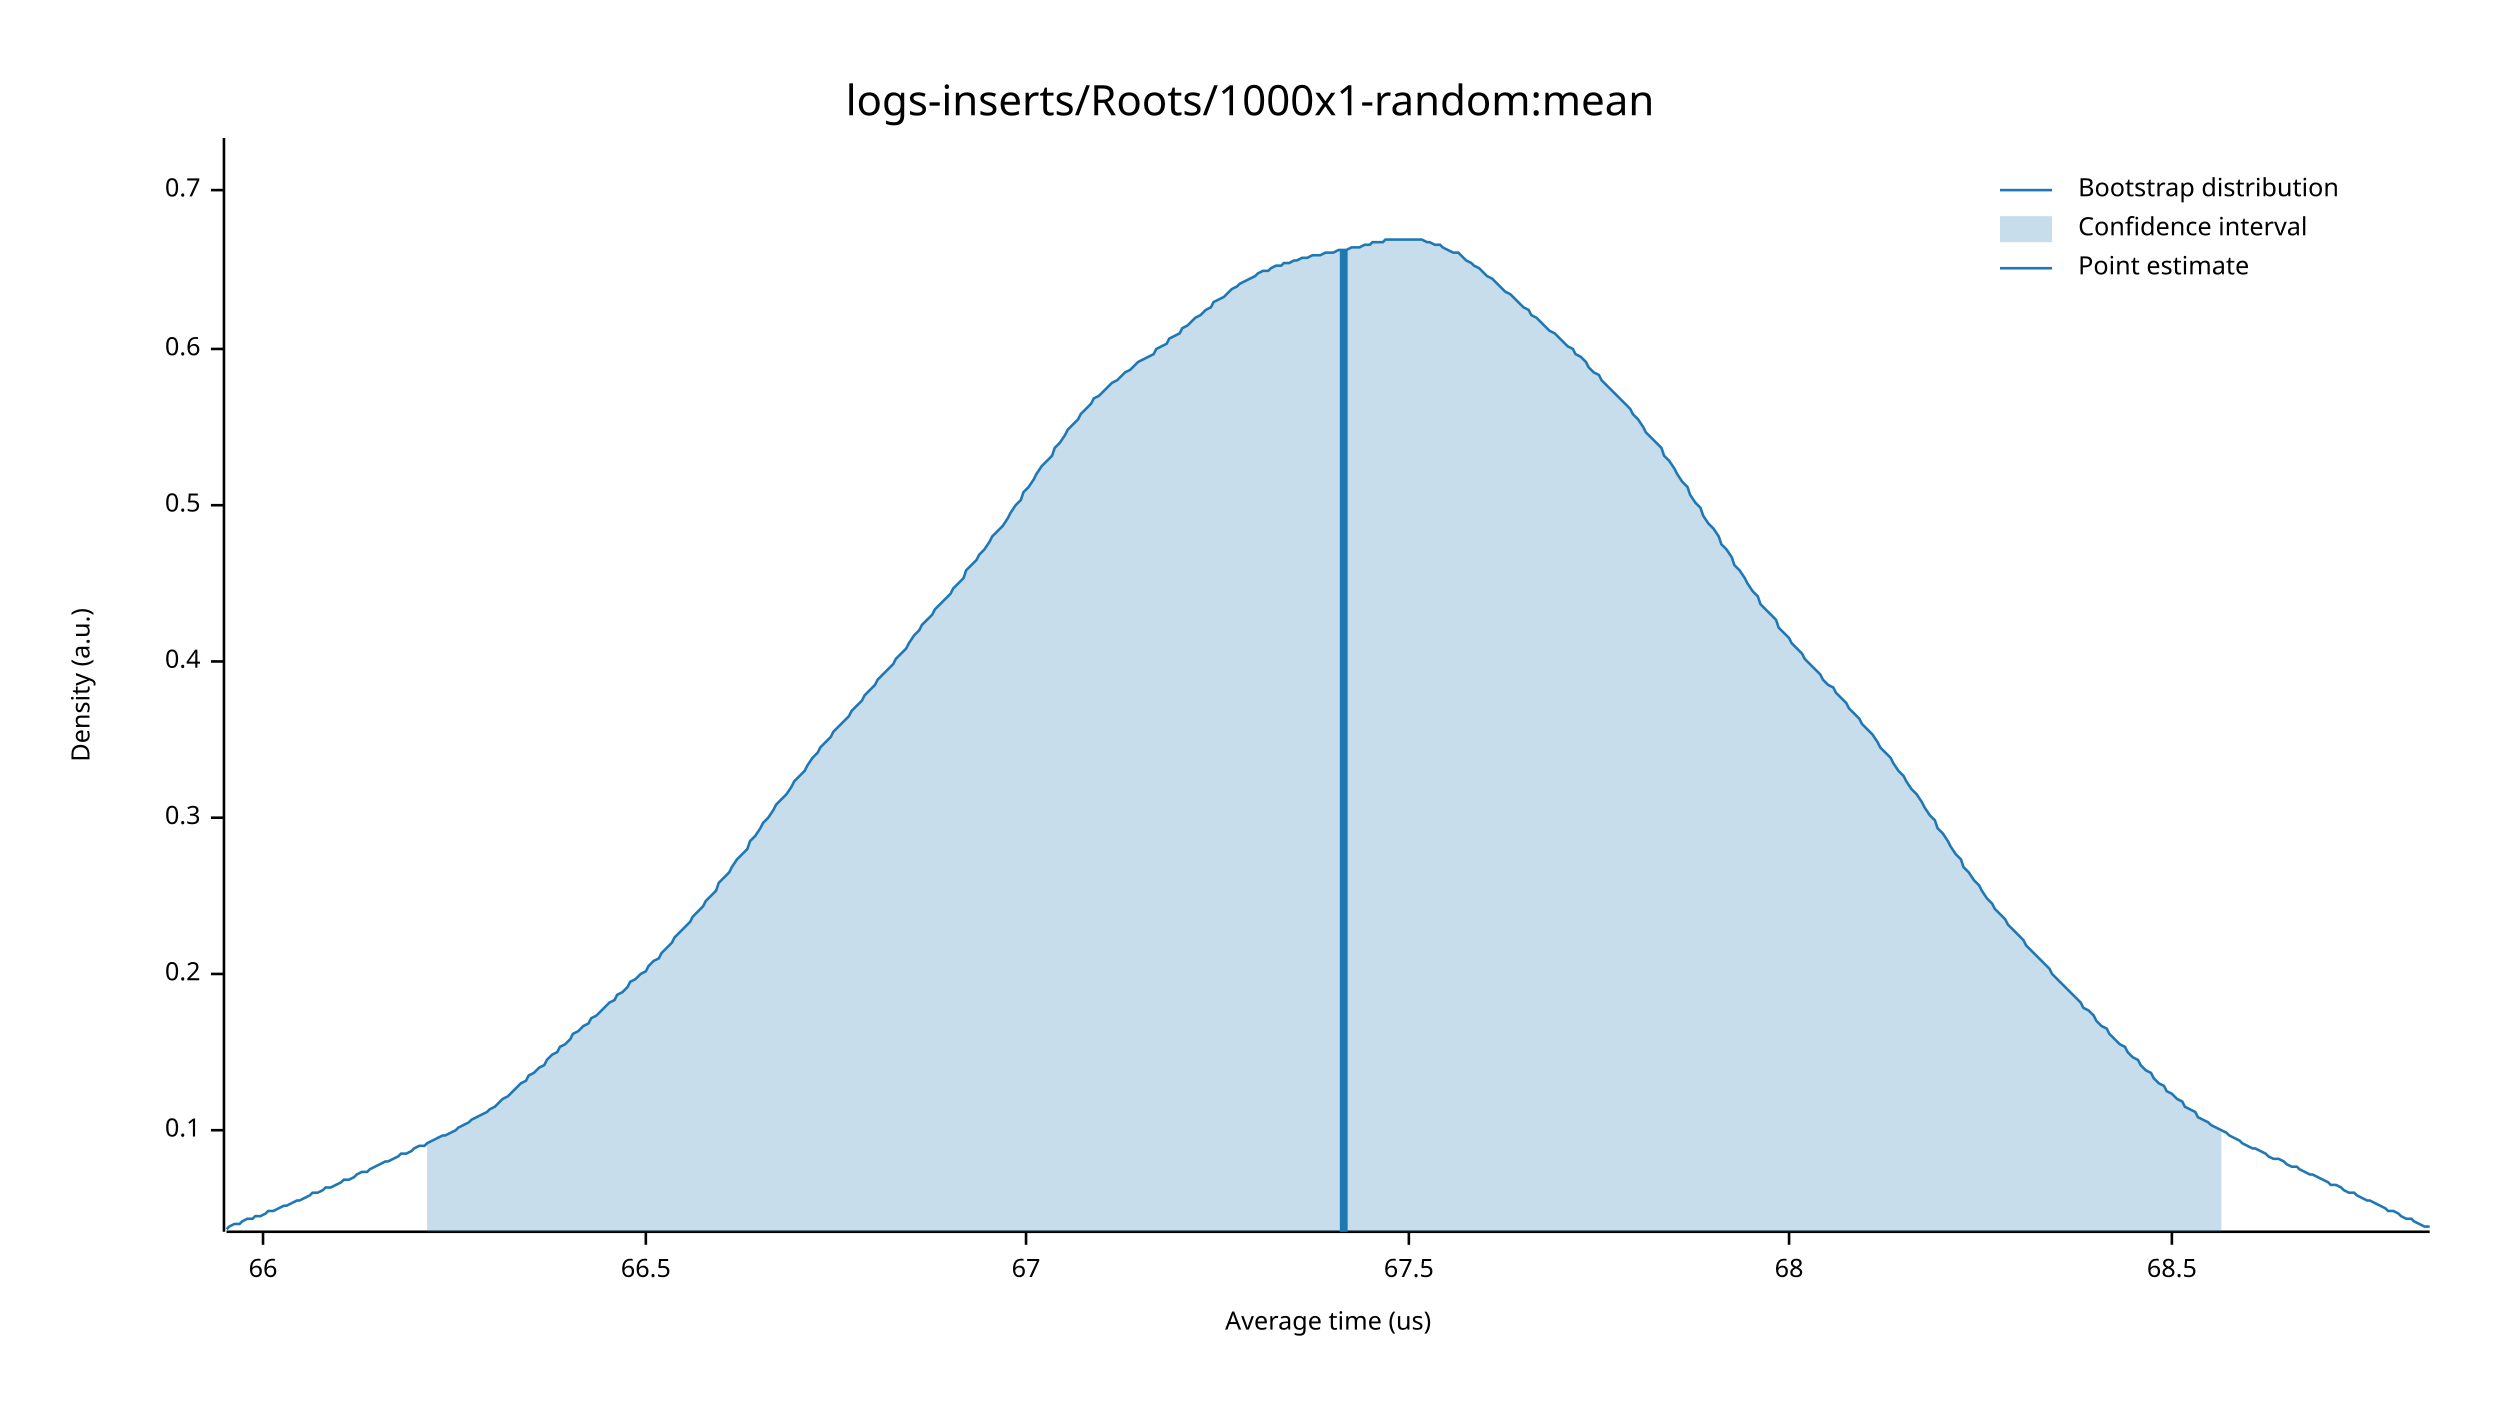
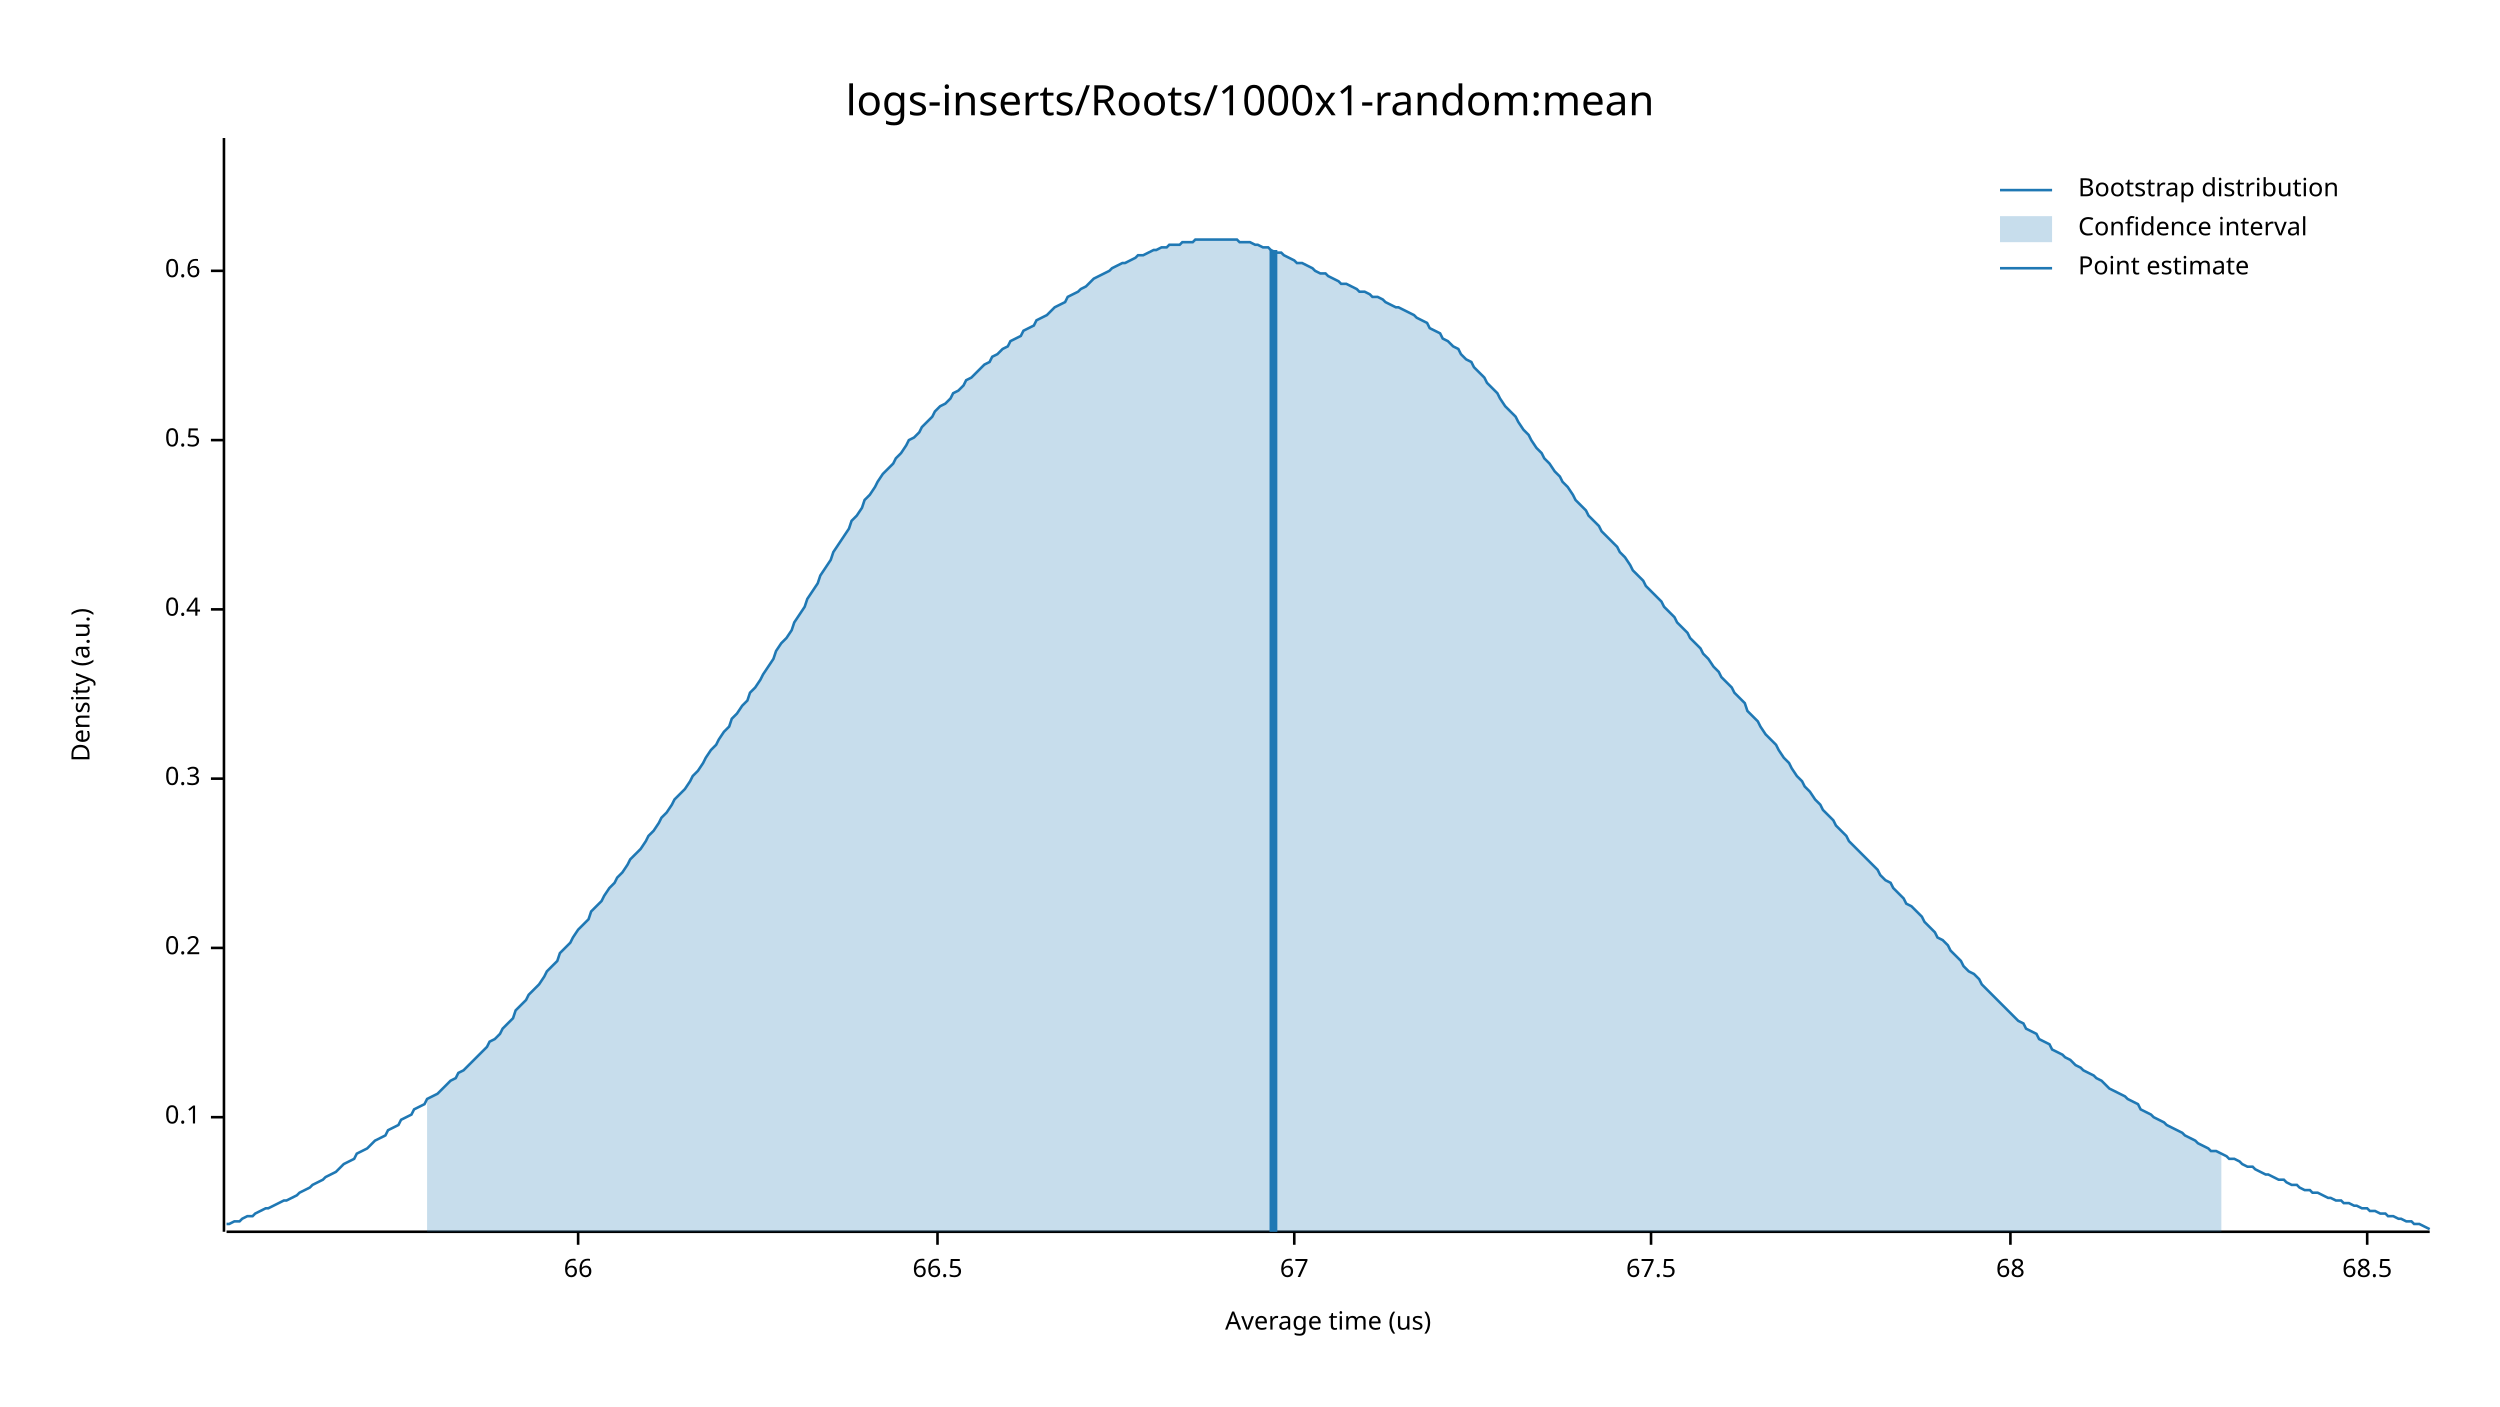
<svg xmlns="http://www.w3.org/2000/svg" width="960" height="540" viewBox="0 0 960 540">
  <text x="480" y="32" dy="0.76em" text-anchor="middle" font-family="sans-serif" font-size="16.129" opacity="1" fill="#000000">
logs-inserts/Roots/1000x1-random:mean
</text>
  <text x="27" y="263" dy="0.76em" text-anchor="middle" font-family="sans-serif" font-size="9.677" opacity="1" fill="#000000" transform="rotate(270, 27, 263)">
Density (a.u.)
</text>
  <text x="510" y="513" dy="-0.5ex" text-anchor="middle" font-family="sans-serif" font-size="9.677" opacity="1" fill="#000000">
Average time (us)
</text>
  <polyline fill="none" opacity="1" stroke="#000000" stroke-width="1" points="86,53 86,473 " />
-   <text x="77" y="434" dy="0.5ex" text-anchor="end" font-family="sans-serif" font-size="9.677" opacity="1" fill="#000000">
+   <text x="77" y="429" dy="0.5ex" text-anchor="end" font-family="sans-serif" font-size="9.677" opacity="1" fill="#000000">
0.1
</text>
-   <polyline fill="none" opacity="1" stroke="#000000" stroke-width="1" points="81,434 86,434 " />
-   <text x="77" y="374" dy="0.5ex" text-anchor="end" font-family="sans-serif" font-size="9.677" opacity="1" fill="#000000">
+   <polyline fill="none" opacity="1" stroke="#000000" stroke-width="1" points="81,429 86,429 " />
+   <text x="77" y="364" dy="0.5ex" text-anchor="end" font-family="sans-serif" font-size="9.677" opacity="1" fill="#000000">
0.2
</text>
-   <polyline fill="none" opacity="1" stroke="#000000" stroke-width="1" points="81,374 86,374 " />
-   <text x="77" y="314" dy="0.5ex" text-anchor="end" font-family="sans-serif" font-size="9.677" opacity="1" fill="#000000">
+   <polyline fill="none" opacity="1" stroke="#000000" stroke-width="1" points="81,364 86,364 " />
+   <text x="77" y="299" dy="0.5ex" text-anchor="end" font-family="sans-serif" font-size="9.677" opacity="1" fill="#000000">
0.3
</text>
-   <polyline fill="none" opacity="1" stroke="#000000" stroke-width="1" points="81,314 86,314 " />
-   <text x="77" y="254" dy="0.5ex" text-anchor="end" font-family="sans-serif" font-size="9.677" opacity="1" fill="#000000">
+   <polyline fill="none" opacity="1" stroke="#000000" stroke-width="1" points="81,299 86,299 " />
+   <text x="77" y="234" dy="0.5ex" text-anchor="end" font-family="sans-serif" font-size="9.677" opacity="1" fill="#000000">
0.4
</text>
-   <polyline fill="none" opacity="1" stroke="#000000" stroke-width="1" points="81,254 86,254 " />
-   <text x="77" y="194" dy="0.5ex" text-anchor="end" font-family="sans-serif" font-size="9.677" opacity="1" fill="#000000">
+   <polyline fill="none" opacity="1" stroke="#000000" stroke-width="1" points="81,234 86,234 " />
+   <text x="77" y="169" dy="0.5ex" text-anchor="end" font-family="sans-serif" font-size="9.677" opacity="1" fill="#000000">
0.5
</text>
-   <polyline fill="none" opacity="1" stroke="#000000" stroke-width="1" points="81,194 86,194 " />
-   <text x="77" y="134" dy="0.5ex" text-anchor="end" font-family="sans-serif" font-size="9.677" opacity="1" fill="#000000">
+   <polyline fill="none" opacity="1" stroke="#000000" stroke-width="1" points="81,169 86,169 " />
+   <text x="77" y="104" dy="0.5ex" text-anchor="end" font-family="sans-serif" font-size="9.677" opacity="1" fill="#000000">
0.6
</text>
-   <polyline fill="none" opacity="1" stroke="#000000" stroke-width="1" points="81,134 86,134 " />
-   <text x="77" y="73" dy="0.5ex" text-anchor="end" font-family="sans-serif" font-size="9.677" opacity="1" fill="#000000">
- 0.7
- </text>
-   <polyline fill="none" opacity="1" stroke="#000000" stroke-width="1" points="81,73 86,73 " />
+   <polyline fill="none" opacity="1" stroke="#000000" stroke-width="1" points="81,104 86,104 " />
  <polyline fill="none" opacity="1" stroke="#000000" stroke-width="1" points="87,473 933,473 " />
-   <text x="101" y="483" dy="0.76em" text-anchor="middle" font-family="sans-serif" font-size="9.677" opacity="1" fill="#000000">
+   <text x="222" y="483" dy="0.76em" text-anchor="middle" font-family="sans-serif" font-size="9.677" opacity="1" fill="#000000">
66
</text>
-   <polyline fill="none" opacity="1" stroke="#000000" stroke-width="1" points="101,473 101,478 " />
-   <text x="248" y="483" dy="0.76em" text-anchor="middle" font-family="sans-serif" font-size="9.677" opacity="1" fill="#000000">
+   <polyline fill="none" opacity="1" stroke="#000000" stroke-width="1" points="222,473 222,478 " />
+   <text x="360" y="483" dy="0.76em" text-anchor="middle" font-family="sans-serif" font-size="9.677" opacity="1" fill="#000000">
66.5
</text>
-   <polyline fill="none" opacity="1" stroke="#000000" stroke-width="1" points="248,473 248,478 " />
-   <text x="394" y="483" dy="0.76em" text-anchor="middle" font-family="sans-serif" font-size="9.677" opacity="1" fill="#000000">
+   <polyline fill="none" opacity="1" stroke="#000000" stroke-width="1" points="360,473 360,478 " />
+   <text x="497" y="483" dy="0.76em" text-anchor="middle" font-family="sans-serif" font-size="9.677" opacity="1" fill="#000000">
67
</text>
-   <polyline fill="none" opacity="1" stroke="#000000" stroke-width="1" points="394,473 394,478 " />
-   <text x="541" y="483" dy="0.76em" text-anchor="middle" font-family="sans-serif" font-size="9.677" opacity="1" fill="#000000">
+   <polyline fill="none" opacity="1" stroke="#000000" stroke-width="1" points="497,473 497,478 " />
+   <text x="634" y="483" dy="0.76em" text-anchor="middle" font-family="sans-serif" font-size="9.677" opacity="1" fill="#000000">
67.5
</text>
-   <polyline fill="none" opacity="1" stroke="#000000" stroke-width="1" points="541,473 541,478 " />
-   <text x="687" y="483" dy="0.76em" text-anchor="middle" font-family="sans-serif" font-size="9.677" opacity="1" fill="#000000">
+   <polyline fill="none" opacity="1" stroke="#000000" stroke-width="1" points="634,473 634,478 " />
+   <text x="772" y="483" dy="0.76em" text-anchor="middle" font-family="sans-serif" font-size="9.677" opacity="1" fill="#000000">
68
</text>
-   <polyline fill="none" opacity="1" stroke="#000000" stroke-width="1" points="687,473 687,478 " />
-   <text x="834" y="483" dy="0.76em" text-anchor="middle" font-family="sans-serif" font-size="9.677" opacity="1" fill="#000000">
+   <polyline fill="none" opacity="1" stroke="#000000" stroke-width="1" points="772,473 772,478 " />
+   <text x="909" y="483" dy="0.76em" text-anchor="middle" font-family="sans-serif" font-size="9.677" opacity="1" fill="#000000">
68.5
</text>
-   <polyline fill="none" opacity="1" stroke="#000000" stroke-width="1" points="834,473 834,478 " />
-   <polyline fill="none" opacity="1" stroke="#1F78B4" stroke-width="1" points="87,472 88,471 90,470 92,470 93,469 95,468 97,468 98,467 100,467 102,466 103,465 105,465 107,464 109,463 110,463 112,462 114,461 115,461 117,460 119,459 120,458 122,458 124,457 125,456 127,456 129,455 131,454 132,453 134,453 136,452 137,451 139,450 141,450 142,449 144,448 146,447 148,446 149,446 151,445 153,444 154,443 156,443 158,442 159,441 161,440 163,440 164,439 166,438 168,437 170,436 171,436 173,435 175,434 176,433 178,432 180,431 181,430 183,429 185,428 187,427 188,426 190,425 192,423 193,422 195,421 197,419 198,418 200,416 202,415 203,413 205,412 207,410 209,409 210,407 212,405 214,404 215,402 217,401 219,399 220,397 222,396 224,394 226,393 227,391 229,390 231,388 232,387 234,385 236,384 237,382 239,381 241,379 242,377 244,376 246,374 248,373 249,371 251,369 253,368 254,366 256,364 258,362 259,360 261,358 263,356 265,354 266,352 268,350 270,348 271,346 273,344 275,342 276,339 278,337 280,335 281,333 283,330 285,328 287,326 288,323 290,321 292,318 293,316 295,314 297,311 298,309 300,307 302,305 304,302 305,300 307,298 309,296 310,294 312,291 314,289 315,287 317,285 319,283 320,281 322,279 324,277 326,275 327,273 329,271 331,269 332,267 334,265 336,263 337,261 339,259 341,257 343,255 344,253 346,251 348,249 349,247 351,244 353,242 354,240 356,238 358,236 359,234 361,232 363,230 365,228 366,226 368,224 370,222 371,219 373,217 375,215 376,213 378,211 380,208 381,206 383,204 385,202 387,199 388,197 390,194 392,192 393,189 395,187 397,184 398,182 400,179 402,177 404,175 405,172 407,170 409,167 410,165 412,163 414,161 415,159 417,157 419,155 420,153 422,152 424,150 426,148 427,147 429,146 431,144 432,143 434,142 436,140 437,139 439,138 441,137 443,136 444,134 446,133 448,132 449,130 451,129 453,128 454,126 456,125 458,123 459,122 461,121 463,119 465,118 466,116 468,115 470,114 471,113 473,111 475,110 476,109 478,108 480,107 482,106 483,105 485,104 487,104 488,103 490,102 492,102 493,101 495,101 497,100 498,100 500,99 502,99 504,98 505,98 507,98 509,97 510,97 512,97 514,96 515,96 517,96 519,95 521,95 522,95 524,94 526,94 527,93 529,93 531,93 532,92 534,92 536,92 537,92 539,92 541,92 543,92 544,92 546,92 548,93 549,93 551,94 553,94 554,95 556,96 558,97 560,97 561,98 563,100 565,101 566,102 568,103 570,105 571,106 573,107 575,109 576,110 578,112 580,113 582,115 583,116 585,118 587,119 588,121 590,122 592,124 593,125 595,127 597,128 599,130 600,131 602,133 604,134 605,136 607,137 609,139 610,141 612,143 614,144 615,146 617,148 619,150 621,152 622,153 624,155 626,157 627,159 629,161 631,164 632,166 634,168 636,170 638,172 639,175 641,177 643,180 644,182 646,185 648,187 649,190 651,193 653,195 654,198 656,201 658,203 660,206 661,209 663,211 665,214 666,217 668,219 670,222 671,224 673,227 675,229 676,232 678,234 680,236 682,238 683,241 685,243 687,245 688,247 690,249 692,251 693,253 695,255 697,257 699,259 700,261 702,263 704,264 705,266 707,268 709,270 710,272 712,274 714,276 715,278 717,280 719,282 721,285 722,287 724,289 726,291 727,293 729,296 731,298 732,300 734,303 736,305 738,308 739,310 741,313 743,315 744,318 746,320 748,323 749,325 751,328 753,330 754,333 756,335 758,338 760,340 761,342 763,345 765,347 766,349 768,351 770,353 771,355 773,357 775,359 777,361 778,363 780,365 782,367 783,368 785,370 787,372 788,374 790,376 792,378 793,379 795,381 797,383 799,385 800,387 802,388 804,390 805,392 807,394 809,395 810,397 812,399 814,401 816,402 817,404 819,406 821,407 822,409 824,411 826,412 827,414 829,416 831,417 832,419 834,420 836,422 838,423 839,425 841,426 843,427 844,429 846,430 848,431 849,432 851,433 853,434 855,435 856,436 858,437 860,438 861,439 863,440 865,441 866,441 868,442 870,443 871,444 873,445 875,445 877,446 878,447 880,448 882,448 883,449 885,450 887,451 888,451 890,452 892,453 894,454 895,455 897,455 899,456 900,457 902,458 904,458 905,459 907,460 909,461 910,461 912,462 914,463 916,464 917,465 919,465 921,466 922,467 924,468 926,468 927,469 929,470 931,471 933,471 " />
-   <polygon opacity="0.25" fill="#1F78B4" points="164,439 166,438 168,437 170,436 171,436 173,435 175,434 176,433 178,432 180,431 181,430 183,429 185,428 187,427 188,426 190,425 192,423 193,422 195,421 197,419 198,418 200,416 202,415 203,413 205,412 207,410 209,409 210,407 212,405 214,404 215,402 217,401 219,399 220,397 222,396 224,394 226,393 227,391 229,390 231,388 232,387 234,385 236,384 237,382 239,381 241,379 242,377 244,376 246,374 248,373 249,371 251,369 253,368 254,366 256,364 258,362 259,360 261,358 263,356 265,354 266,352 268,350 270,348 271,346 273,344 275,342 276,339 278,337 280,335 281,333 283,330 285,328 287,326 288,323 290,321 292,318 293,316 295,314 297,311 298,309 300,307 302,305 304,302 305,300 307,298 309,296 310,294 312,291 314,289 315,287 317,285 319,283 320,281 322,279 324,277 326,275 327,273 329,271 331,269 332,267 334,265 336,263 337,261 339,259 341,257 343,255 344,253 346,251 348,249 349,247 351,244 353,242 354,240 356,238 358,236 359,234 361,232 363,230 365,228 366,226 368,224 370,222 371,219 373,217 375,215 376,213 378,211 380,208 381,206 383,204 385,202 387,199 388,197 390,194 392,192 393,189 395,187 397,184 398,182 400,179 402,177 404,175 405,172 407,170 409,167 410,165 412,163 414,161 415,159 417,157 419,155 420,153 422,152 424,150 426,148 427,147 429,146 431,144 432,143 434,142 436,140 437,139 439,138 441,137 443,136 444,134 446,133 448,132 449,130 451,129 453,128 454,126 456,125 458,123 459,122 461,121 463,119 465,118 466,116 468,115 470,114 471,113 473,111 475,110 476,109 478,108 480,107 482,106 483,105 485,104 487,104 488,103 490,102 492,102 493,101 495,101 497,100 498,100 500,99 502,99 504,98 505,98 507,98 509,97 510,97 512,97 514,96 515,96 517,96 519,95 521,95 522,95 524,94 526,94 527,93 529,93 531,93 532,92 534,92 536,92 537,92 539,92 541,92 543,92 544,92 546,92 548,93 549,93 551,94 553,94 554,95 556,96 558,97 560,97 561,98 563,100 565,101 566,102 568,103 570,105 571,106 573,107 575,109 576,110 578,112 580,113 582,115 583,116 585,118 587,119 588,121 590,122 592,124 593,125 595,127 597,128 599,130 600,131 602,133 604,134 605,136 607,137 609,139 610,141 612,143 614,144 615,146 617,148 619,150 621,152 622,153 624,155 626,157 627,159 629,161 631,164 632,166 634,168 636,170 638,172 639,175 641,177 643,180 644,182 646,185 648,187 649,190 651,193 653,195 654,198 656,201 658,203 660,206 661,209 663,211 665,214 666,217 668,219 670,222 671,224 673,227 675,229 676,232 678,234 680,236 682,238 683,241 685,243 687,245 688,247 690,249 692,251 693,253 695,255 697,257 699,259 700,261 702,263 704,264 705,266 707,268 709,270 710,272 712,274 714,276 715,278 717,280 719,282 721,285 722,287 724,289 726,291 727,293 729,296 731,298 732,300 734,303 736,305 738,308 739,310 741,313 743,315 744,318 746,320 748,323 749,325 751,328 753,330 754,333 756,335 758,338 760,340 761,342 763,345 765,347 766,349 768,351 770,353 771,355 773,357 775,359 777,361 778,363 780,365 782,367 783,368 785,370 787,372 788,374 790,376 792,378 793,379 795,381 797,383 799,385 800,387 802,388 804,390 805,392 807,394 809,395 810,397 812,399 814,401 816,402 817,404 819,406 821,407 822,409 824,411 826,412 827,414 829,416 831,417 832,419 834,420 836,422 838,423 839,425 841,426 843,427 844,429 846,430 848,431 849,432 851,433 853,434 853,473 164,473 " />
-   <polyline fill="none" opacity="1" stroke="#1F78B4" stroke-width="3" points="516,473 516,96 " />
+   <polyline fill="none" opacity="1" stroke="#000000" stroke-width="1" points="909,473 909,478 " />
+   <polyline fill="none" opacity="1" stroke="#1F78B4" stroke-width="1" points="87,470 88,470 90,469 92,469 93,468 95,467 97,467 98,466 100,465 102,464 103,464 105,463 107,462 109,461 110,461 112,460 114,459 115,458 117,457 119,456 120,455 122,454 124,453 125,452 127,451 129,450 131,448 132,447 134,446 136,445 137,443 139,442 141,441 142,440 144,438 146,437 148,436 149,434 151,433 153,432 154,430 156,429 158,428 159,426 161,425 163,424 164,422 166,421 168,420 170,418 171,417 173,415 175,414 176,412 178,411 180,409 181,408 183,406 185,404 187,402 188,400 190,399 192,397 193,395 195,393 197,391 198,388 200,386 202,384 203,382 205,380 207,378 209,375 210,373 212,371 214,369 215,366 217,364 219,362 220,360 222,357 224,355 226,353 227,350 229,348 231,346 232,344 234,341 236,339 237,337 239,335 241,332 242,330 244,328 246,326 248,323 249,321 251,319 253,316 254,314 256,312 258,309 259,307 261,305 263,303 265,300 266,298 268,296 270,293 271,291 273,288 275,286 276,284 278,281 280,279 281,276 283,274 285,271 287,269 288,266 290,264 292,261 293,259 295,256 297,253 298,250 300,247 302,245 304,242 305,239 307,236 309,233 310,230 312,227 314,224 315,221 317,218 319,215 320,212 322,209 324,206 326,203 327,200 329,198 331,195 332,192 334,190 336,187 337,185 339,182 341,180 343,178 344,176 346,174 348,171 349,169 351,168 353,166 354,164 356,162 358,160 359,158 361,156 363,155 365,153 366,151 368,150 370,148 371,146 373,145 375,143 376,142 378,140 380,139 381,137 383,136 385,134 387,133 388,131 390,130 392,129 393,127 395,126 397,125 398,123 400,122 402,121 404,119 405,118 407,117 409,116 410,114 412,113 414,112 415,111 417,110 419,108 420,107 422,106 424,105 426,104 427,103 429,102 431,101 432,101 434,100 436,99 437,98 439,98 441,97 443,96 444,96 446,95 448,95 449,94 451,94 453,94 454,93 456,93 458,93 459,92 461,92 463,92 465,92 466,92 468,92 470,92 471,92 473,92 475,92 476,93 478,93 480,93 482,94 483,94 485,95 487,95 488,96 490,97 492,97 493,98 495,99 497,100 498,101 500,101 502,102 504,103 505,104 507,105 509,105 510,106 512,107 514,108 515,109 517,109 519,110 521,111 522,112 524,112 526,113 527,114 529,114 531,115 532,116 534,117 536,118 537,118 539,119 541,120 543,121 544,122 546,123 548,124 549,126 551,127 553,128 554,130 556,131 558,133 560,134 561,136 563,138 565,139 566,141 568,143 570,145 571,147 573,149 575,151 576,153 578,156 580,158 582,160 583,162 585,165 587,167 588,169 590,172 592,174 593,176 595,178 597,181 599,183 600,185 602,187 604,190 605,192 607,194 609,196 610,198 612,200 614,202 615,204 617,206 619,208 621,210 622,212 624,214 626,217 627,219 629,221 631,223 632,225 634,227 636,229 638,231 639,233 641,235 643,237 644,239 646,241 648,243 649,245 651,247 653,249 654,251 656,253 658,256 660,258 661,260 663,262 665,264 666,266 668,268 670,270 671,273 673,275 675,277 676,279 678,282 680,284 682,286 683,288 685,291 687,293 688,295 690,298 692,300 693,302 695,304 697,307 699,309 700,311 702,313 704,315 705,317 707,319 709,321 710,323 712,325 714,327 715,328 717,330 719,332 721,334 722,336 724,338 726,339 727,341 729,343 731,345 732,347 734,348 736,350 738,352 739,354 741,356 743,358 744,360 746,361 748,363 749,365 751,367 753,369 754,371 756,373 758,374 760,376 761,378 763,380 765,382 766,383 768,385 770,387 771,388 773,390 775,392 777,393 778,395 780,396 782,397 783,399 785,400 787,401 788,403 790,404 792,405 793,406 795,407 797,409 799,410 800,411 802,412 804,413 805,414 807,415 809,417 810,418 812,419 814,420 816,421 817,422 819,423 821,424 822,426 824,427 826,428 827,429 829,430 831,431 832,432 834,433 836,434 838,435 839,436 841,437 843,438 844,439 846,440 848,441 849,442 851,442 853,443 855,444 856,445 858,445 860,446 861,447 863,448 865,448 866,449 868,450 870,451 871,451 873,452 875,453 877,453 878,454 880,455 882,455 883,456 885,457 887,457 888,458 890,458 892,459 894,460 895,460 897,461 899,461 900,462 902,462 904,463 905,463 907,464 909,464 910,465 912,465 914,466 916,466 917,467 919,467 921,468 922,468 924,469 926,469 927,470 929,470 931,471 933,472 " />
+   <polygon opacity="0.25" fill="#1F78B4" points="164,422 166,421 168,420 170,418 171,417 173,415 175,414 176,412 178,411 180,409 181,408 183,406 185,404 187,402 188,400 190,399 192,397 193,395 195,393 197,391 198,388 200,386 202,384 203,382 205,380 207,378 209,375 210,373 212,371 214,369 215,366 217,364 219,362 220,360 222,357 224,355 226,353 227,350 229,348 231,346 232,344 234,341 236,339 237,337 239,335 241,332 242,330 244,328 246,326 248,323 249,321 251,319 253,316 254,314 256,312 258,309 259,307 261,305 263,303 265,300 266,298 268,296 270,293 271,291 273,288 275,286 276,284 278,281 280,279 281,276 283,274 285,271 287,269 288,266 290,264 292,261 293,259 295,256 297,253 298,250 300,247 302,245 304,242 305,239 307,236 309,233 310,230 312,227 314,224 315,221 317,218 319,215 320,212 322,209 324,206 326,203 327,200 329,198 331,195 332,192 334,190 336,187 337,185 339,182 341,180 343,178 344,176 346,174 348,171 349,169 351,168 353,166 354,164 356,162 358,160 359,158 361,156 363,155 365,153 366,151 368,150 370,148 371,146 373,145 375,143 376,142 378,140 380,139 381,137 383,136 385,134 387,133 388,131 390,130 392,129 393,127 395,126 397,125 398,123 400,122 402,121 404,119 405,118 407,117 409,116 410,114 412,113 414,112 415,111 417,110 419,108 420,107 422,106 424,105 426,104 427,103 429,102 431,101 432,101 434,100 436,99 437,98 439,98 441,97 443,96 444,96 446,95 448,95 449,94 451,94 453,94 454,93 456,93 458,93 459,92 461,92 463,92 465,92 466,92 468,92 470,92 471,92 473,92 475,92 476,93 478,93 480,93 482,94 483,94 485,95 487,95 488,96 490,97 492,97 493,98 495,99 497,100 498,101 500,101 502,102 504,103 505,104 507,105 509,105 510,106 512,107 514,108 515,109 517,109 519,110 521,111 522,112 524,112 526,113 527,114 529,114 531,115 532,116 534,117 536,118 537,118 539,119 541,120 543,121 544,122 546,123 548,124 549,126 551,127 553,128 554,130 556,131 558,133 560,134 561,136 563,138 565,139 566,141 568,143 570,145 571,147 573,149 575,151 576,153 578,156 580,158 582,160 583,162 585,165 587,167 588,169 590,172 592,174 593,176 595,178 597,181 599,183 600,185 602,187 604,190 605,192 607,194 609,196 610,198 612,200 614,202 615,204 617,206 619,208 621,210 622,212 624,214 626,217 627,219 629,221 631,223 632,225 634,227 636,229 638,231 639,233 641,235 643,237 644,239 646,241 648,243 649,245 651,247 653,249 654,251 656,253 658,256 660,258 661,260 663,262 665,264 666,266 668,268 670,270 671,273 673,275 675,277 676,279 678,282 680,284 682,286 683,288 685,291 687,293 688,295 690,298 692,300 693,302 695,304 697,307 699,309 700,311 702,313 704,315 705,317 707,319 709,321 710,323 712,325 714,327 715,328 717,330 719,332 721,334 722,336 724,338 726,339 727,341 729,343 731,345 732,347 734,348 736,350 738,352 739,354 741,356 743,358 744,360 746,361 748,363 749,365 751,367 753,369 754,371 756,373 758,374 760,376 761,378 763,380 765,382 766,383 768,385 770,387 771,388 773,390 775,392 777,393 778,395 780,396 782,397 783,399 785,400 787,401 788,403 790,404 792,405 793,406 795,407 797,409 799,410 800,411 802,412 804,413 805,414 807,415 809,417 810,418 812,419 814,420 816,421 817,422 819,423 821,424 822,426 824,427 826,428 827,429 829,430 831,431 832,432 834,433 836,434 838,435 839,436 841,437 843,438 844,439 846,440 848,441 849,442 851,442 853,443 853,473 164,473 " />
+   <polyline fill="none" opacity="1" stroke="#1F78B4" stroke-width="3" points="489,473 489,96 " />
  <text x="798" y="68" dy="0.76em" text-anchor="start" font-family="sans-serif" font-size="9.677" opacity="1" fill="#000000">
Bootstrap distribution
</text>
  <text x="798" y="83" dy="0.76em" text-anchor="start" font-family="sans-serif" font-size="9.677" opacity="1" fill="#000000">
Confidence interval
</text>
  <text x="798" y="98" dy="0.76em" text-anchor="start" font-family="sans-serif" font-size="9.677" opacity="1" fill="#000000">
Point estimate
</text>
  <polyline fill="none" opacity="1" stroke="#1F78B4" stroke-width="1" points="768,73 788,73 " />
  <rect x="768" y="83" width="20" height="10" opacity="0.25" fill="#1F78B4" stroke="none" />
  <polyline fill="none" opacity="1" stroke="#1F78B4" stroke-width="1" points="768,103 788,103 " />
</svg>
